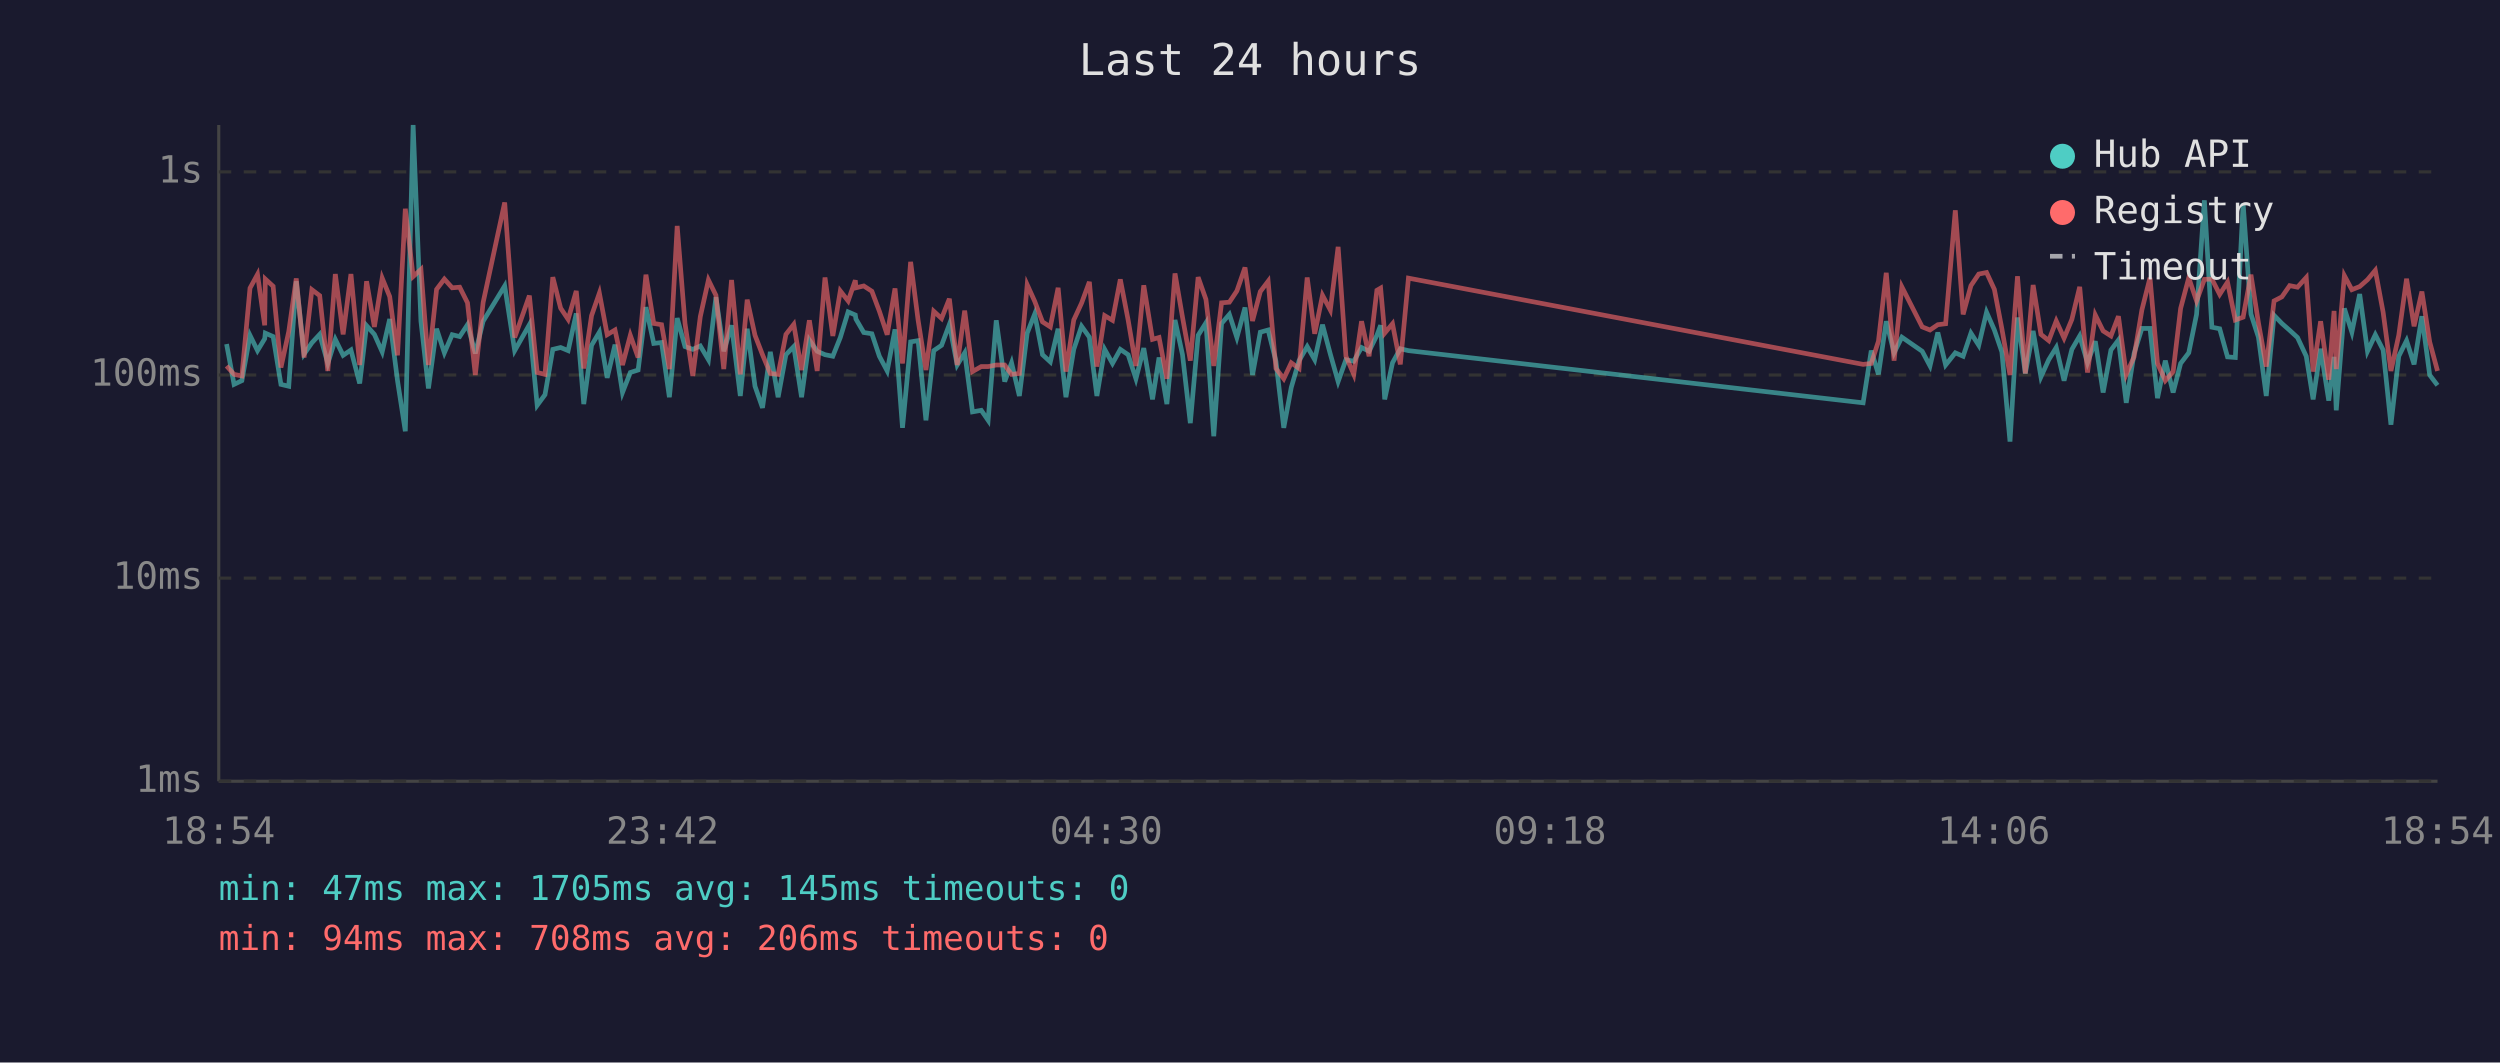
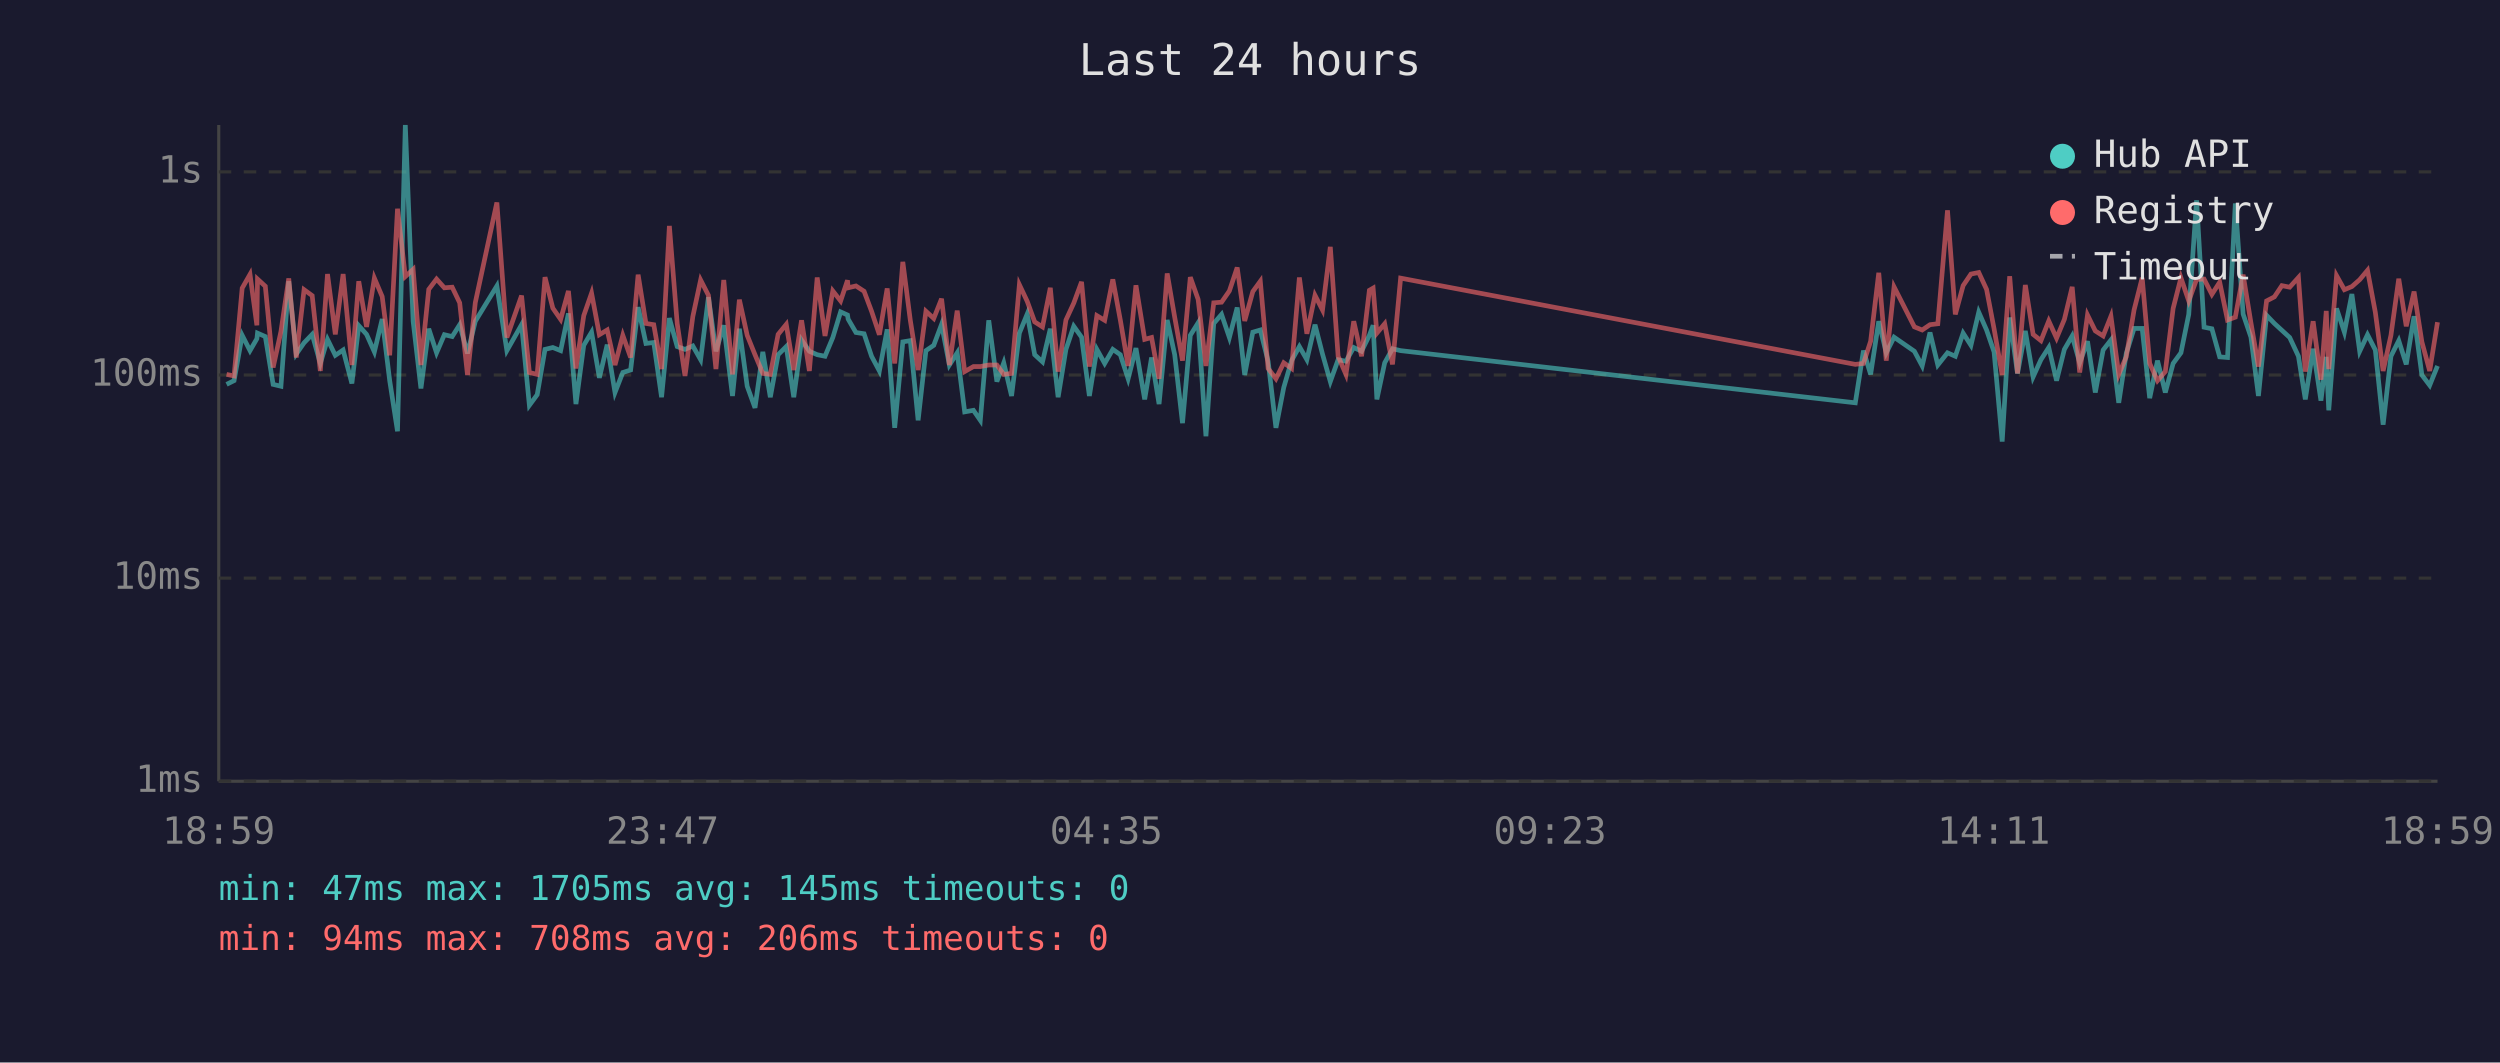
<svg xmlns="http://www.w3.org/2000/svg" viewBox="0 0 800 340" font-family="monospace" font-size="12">
  <rect width="800" height="340" fill="#1a1a2e" />
  <text x="400" y="24" fill="#e0e0e0" font-size="14" text-anchor="middle">Last 24 hours</text>
  <line x1="70" y1="40" x2="70" y2="250" stroke="#444" stroke-width="1" />
  <line x1="70" y1="250" x2="780" y2="250" stroke="#444" stroke-width="1" />
  <line x1="70" y1="250" x2="780" y2="250" stroke="#333" stroke-width="1" stroke-dasharray="4" />
  <text x="65" y="250" fill="#888" text-anchor="end" dominant-baseline="middle">1ms</text>
  <line x1="70" y1="185" x2="780" y2="185" stroke="#333" stroke-width="1" stroke-dasharray="4" />
  <text x="65" y="185" fill="#888" text-anchor="end" dominant-baseline="middle">10ms</text>
  <line x1="70" y1="120" x2="780" y2="120" stroke="#333" stroke-width="1" stroke-dasharray="4" />
  <text x="65" y="120" fill="#888" text-anchor="end" dominant-baseline="middle">100ms</text>
  <line x1="70" y1="55" x2="780" y2="55" stroke="#333" stroke-width="1" stroke-dasharray="4" />
  <text x="65" y="55" fill="#888" text-anchor="end" dominant-baseline="middle">1s</text>
-   <text x="70" y="270" fill="#888" text-anchor="middle">18:54</text>
-   <text x="212" y="270" fill="#888" text-anchor="middle">23:42</text>
-   <text x="354" y="270" fill="#888" text-anchor="middle">04:30</text>
-   <text x="496" y="270" fill="#888" text-anchor="middle">09:18</text>
-   <text x="638" y="270" fill="#888" text-anchor="middle">14:06</text>
-   <text x="780" y="270" fill="#888" text-anchor="middle">18:54</text>
-   <polyline points="72.5,110.1 74.9,123.0 77.4,121.8 80.0,107.3 82.4,112.2 84.7,108.4 84.9,106.6 87.4,107.7 89.9,123.0 92.4,123.6 94.8,90.0 97.3,113.3 99.8,109.7 102.3,107.0 104.9,116.3 107.3,108.6 109.8,113.7 112.3,112.0 115.1,122.7 117.3,104.2 119.8,107.0 122.3,112.6 124.7,102.1 127.2,121.8 129.7,138.0 132.2,40.0 134.7,102.8 137.1,124.3 139.7,105.2 142.2,112.9 144.7,107.1 147.1,107.7 149.6,103.9 152.1,113.1 154.6,102.8 161.5,91.5 164.7,112.2 169.4,103.9 171.9,129.7 174.4,126.3 176.9,111.8 179.4,111.2 181.8,112.2 184.4,100.3 186.8,129.3 189.3,110.5 191.8,106.3 194.3,120.9 196.8,110.3 199.2,125.6 201.7,119.2 204.2,118.4 206.7,98.3 209.2,109.9 211.7,109.6 214.2,127.1 216.7,101.8 219.2,110.9 221.7,111.8 224.1,110.7 226.7,115.1 229.1,95.1 231.6,112.4 234.1,104.1 236.9,126.7 239.1,105.2 241.6,123.6 244.0,130.5 246.5,112.6 249.0,127.1 251.5,113.5 254.0,110.9 256.5,127.1 259.0,108.8 261.5,112.4 264.0,113.5 266.5,114.0 268.9,108.0 271.4,99.8 273.7,100.8 273.9,102.1 276.4,106.4 279.0,106.8 281.4,114.0 283.9,118.7 286.4,105.4 288.8,136.9 291.4,109.4 293.8,109.0 296.3,134.5 298.8,112.2 301.3,110.5 303.8,103.8 306.3,116.8 308.7,112.9 311.2,131.8 314.0,131.3 316.2,134.5 318.8,102.5 321.5,122.1 323.7,116.1 326.2,126.7 328.7,106.6 331.1,100.5 333.6,113.5 336.1,115.8 338.6,105.2 341.1,127.1 343.6,111.8 346.1,104.4 348.6,107.9 351.0,126.7 353.5,111.8 356.0,116.3 358.5,111.8 361.0,113.5 363.5,121.2 366.0,111.4 368.8,127.8 370.9,114.4 373.4,129.3 376.0,102.4 378.4,113.5 380.9,135.4 383.4,107.3 385.9,103.3 388.4,139.6 390.9,103.5 393.4,100.6 395.8,108.0 398.4,98.4 400.8,120.0 403.3,106.3 405.8,105.6 408.3,115.6 410.8,136.9 413.2,124.0 415.7,115.4 418.3,110.9 420.7,115.1 423.2,103.9 425.7,113.3 428.2,122.1 430.7,115.1 433.2,115.6 435.7,111.2 438.1,112.4 440.6,107.3 441.8,104.1 443.1,127.8 445.6,116.1 448.1,111.6 450.7,112.2 596.2,128.9 598.8,112.2 601.1,119.8 603.6,102.8 606.1,112.9 608.6,107.9 615.1,112.4 617.6,117.1 620.1,106.4 622.6,116.8 625.7,112.9 628.2,114.0 630.7,106.6 633.2,110.5 635.7,99.9 638.2,105.6 640.6,112.6 643.2,141.3 645.6,101.6 648.1,119.5 650.6,105.9 653.1,120.6 655.6,115.1 658.0,111.2 660.5,121.8 663.0,111.8 665.5,107.5 668.0,116.1 670.5,109.2 673.0,125.6 675.5,112.0 677.9,108.8 680.4,128.9 682.9,113.1 685.4,105.1 688.0,105.1 690.4,127.4 692.9,115.4 695.4,125.6 697.8,116.3 700.4,112.9 702.9,100.6 705.4,64.1 707.8,104.7 710.3,105.2 712.8,114.2 715.3,114.4 717.8,65.1 720.3,100.5 722.7,107.9 725.2,126.7 727.7,100.9 730.2,103.5 732.7,105.7 735.2,108.0 738.0,114.0 740.2,127.8 742.6,111.6 745.2,128.2 746.9,114.2 747.6,131.3 750.2,98.7 752.6,106.3 755.1,94.1 757.6,112.4 760.1,107.1 762.6,112.0 765.1,135.9 767.6,114.0 770.1,109.0 772.5,116.6 775.0,101.2 777.5,120.0 780.0,123.3" fill="none" stroke="#4ecdc4" stroke-width="1.5" opacity="0.6" />
-   <polyline points="72.5,117.1 74.9,119.8 77.4,120.3 80.0,92.2 82.4,87.8 84.7,104.1 84.9,89.3 87.4,91.6 89.9,117.6 92.4,106.1 94.8,89.1 97.3,114.4 99.8,92.7 102.3,94.6 104.9,118.7 107.3,87.7 109.8,107.0 112.3,87.7 115.1,116.8 117.3,90.0 119.8,104.6 122.3,89.0 124.7,94.9 127.2,113.7 129.7,66.8 132.2,88.5 134.7,86.2 137.1,116.8 139.7,92.6 142.2,89.3 144.7,92.1 147.1,91.9 149.6,96.9 152.1,120.0 154.6,96.8 161.5,64.8 164.7,108.0 169.4,94.6 171.9,119.2 174.4,119.8 176.9,88.7 179.4,98.6 181.8,102.2 184.4,93.1 186.8,117.9 189.3,101.0 191.8,93.8 194.3,107.1 196.8,105.6 199.2,116.8 201.7,107.3 204.2,114.4 206.7,87.9 209.2,103.5 211.7,103.9 214.2,118.1 216.7,72.3 219.2,103.5 221.7,120.3 224.1,101.3 226.7,89.6 229.1,94.5 231.6,118.1 234.1,89.6 236.9,119.8 239.1,95.9 241.6,107.3 244.0,113.5 246.5,119.5 249.0,119.8 251.5,107.0 254.0,103.8 256.5,118.4 259.0,102.5 261.5,118.7 264.0,88.8 266.5,107.5 268.9,93.1 271.4,96.3 273.7,89.7 273.9,92.1 276.4,91.5 279.0,93.2 281.4,99.6 283.9,107.1 286.4,92.3 288.8,116.3 291.4,83.8 293.8,102.5 296.3,118.4 298.8,99.6 301.3,101.9 303.8,95.6 306.3,116.8 308.7,99.4 311.2,118.9 314.0,117.3 316.2,117.3 318.8,116.8 321.5,116.8 323.7,119.8 326.2,119.5 328.7,91.1 331.1,96.4 333.6,103.0 336.1,104.6 338.6,92.1 341.1,118.9 343.6,102.4 346.1,97.0 348.6,90.2 351.0,117.3 353.5,101.0 356.0,102.5 358.5,89.4 361.0,102.4 363.5,117.1 366.0,91.3 368.8,108.6 370.9,108.0 373.4,121.2 376.0,87.5 378.4,101.5 380.9,115.4 383.4,88.7 385.9,95.8 388.4,117.1 390.9,96.9 393.4,96.7 395.8,93.1 398.4,85.6 400.8,102.7 403.3,93.3 405.8,90.0 408.3,117.9 410.8,121.2 413.2,116.1 415.7,117.9 418.3,88.8 420.7,106.8 423.2,94.5 425.7,99.2 428.2,79.0 430.7,114.0 433.2,119.8 435.7,102.8 438.1,114.0 440.6,92.9 441.8,92.2 443.1,106.6 445.6,103.6 448.1,116.6 450.7,89.0 596.2,116.6 598.8,116.3 601.1,109.2 603.6,87.3 606.1,115.4 608.6,91.8 615.1,104.6 617.6,105.6 620.1,103.9 622.6,103.6 625.7,67.3 628.2,100.6 630.7,91.4 633.2,87.7 635.7,87.2 638.2,92.6 640.6,105.2 643.2,120.0 645.6,88.4 648.1,119.5 650.6,91.2 653.1,107.0 655.6,109.0 658.0,102.7 660.5,108.2 663.0,102.2 665.5,91.8 668.0,119.2 670.5,100.8 673.0,105.9 675.5,107.5 677.9,101.2 680.4,119.8 682.9,114.2 685.4,99.2 688.0,88.9 690.4,116.3 692.9,121.8 695.4,118.9 697.8,98.7 700.4,88.9 702.9,96.3 705.4,89.4 707.8,89.3 710.3,94.2 712.8,90.3 715.3,102.4 717.8,101.5 720.3,87.9 722.7,103.3 725.2,117.3 727.7,96.3 730.2,95.0 732.7,91.4 735.2,91.9 738.0,88.8 740.2,118.9 742.6,102.8 745.2,121.5 746.9,99.5 747.6,118.1 750.2,88.2 752.6,92.7 755.1,91.7 757.6,89.5 760.1,86.5 762.6,99.9 765.1,118.7 767.6,107.3 770.1,89.2 772.5,104.4 775.0,93.3 777.5,109.4 780.0,118.7" fill="none" stroke="#ff6b6b" stroke-width="1.5" opacity="0.6" />
+   <text x="70" y="270" fill="#888" text-anchor="middle">18:59</text>
+   <text x="212" y="270" fill="#888" text-anchor="middle">23:47</text>
+   <text x="354" y="270" fill="#888" text-anchor="middle">04:35</text>
+   <text x="496" y="270" fill="#888" text-anchor="middle">09:23</text>
+   <text x="638" y="270" fill="#888" text-anchor="middle">14:11</text>
+   <text x="780" y="270" fill="#888" text-anchor="middle">18:59</text>
+   <polyline points="72.5,123.0 74.9,121.8 77.5,107.3 80.0,112.2 82.2,108.4 82.4,106.6 84.9,107.7 87.4,123.0 89.9,123.6 92.4,90.0 94.8,113.3 97.3,109.7 99.9,107.0 102.5,116.3 104.8,108.6 107.3,113.7 109.8,112.0 112.6,122.7 114.8,104.2 117.3,107.0 119.8,112.6 122.3,102.1 124.7,121.8 127.2,138.0 129.7,40.0 132.2,102.8 134.7,124.3 137.2,105.2 139.7,112.9 142.2,107.1 144.7,107.7 147.1,103.9 149.6,113.1 152.1,102.8 159.0,91.5 162.2,112.2 166.9,103.9 169.4,129.7 171.9,126.3 174.4,111.8 176.9,111.2 179.4,112.2 181.9,100.3 184.3,129.3 186.8,110.5 189.3,106.3 191.8,120.9 194.3,110.3 196.8,125.6 199.3,119.2 201.8,118.4 204.2,98.3 206.7,109.9 209.2,109.6 211.7,127.1 214.2,101.8 216.7,110.9 219.2,111.8 221.7,110.7 224.2,115.1 226.7,95.1 229.1,112.4 231.6,104.1 234.4,126.7 236.6,105.2 239.1,123.6 241.6,130.5 244.1,112.6 246.5,127.1 249.0,113.5 251.6,110.9 254.0,127.1 256.5,108.8 259.0,112.4 261.5,113.5 264.0,114.0 266.5,108.0 269.0,99.8 271.2,100.8 271.4,102.1 273.9,106.4 276.5,106.8 278.9,114.0 281.4,118.7 283.9,105.4 286.3,136.9 288.9,109.4 291.3,109.0 293.8,134.5 296.3,112.2 298.8,110.5 301.3,103.8 303.8,116.8 306.3,112.9 308.7,131.8 311.5,131.3 313.7,134.5 316.4,102.5 319.0,122.1 321.2,116.1 323.7,126.7 326.2,106.6 328.7,100.5 331.1,113.5 333.6,115.8 336.1,105.2 338.6,127.1 341.1,111.8 343.6,104.4 346.1,107.9 348.6,126.7 351.0,111.8 353.5,116.3 356.1,111.8 358.5,113.5 361.0,121.2 363.5,111.4 366.3,127.8 368.5,114.4 370.9,129.3 373.5,102.4 375.9,113.5 378.4,135.4 380.9,107.3 383.4,103.3 385.9,139.6 388.4,103.5 390.9,100.6 393.4,108.0 395.9,98.4 398.3,120.0 400.9,106.3 403.3,105.6 405.8,115.6 408.3,136.9 410.8,124.0 413.3,115.4 415.8,110.9 418.2,115.1 420.8,103.9 423.2,113.3 425.7,122.1 428.2,115.1 430.7,115.6 433.2,111.2 435.7,112.4 438.2,107.3 439.4,104.1 440.6,127.8 443.1,116.1 445.6,111.6 448.2,112.2 593.7,128.9 596.3,112.2 598.6,119.8 601.2,102.8 603.6,112.9 606.1,107.9 612.6,112.4 615.1,117.1 617.6,106.4 620.1,116.8 623.2,112.9 625.7,114.0 628.2,106.6 630.7,110.5 633.2,99.9 635.7,105.6 638.1,112.6 640.7,141.3 643.1,101.6 645.6,119.5 648.1,105.9 650.6,120.6 653.1,115.1 655.6,111.2 658.1,121.8 660.6,111.8 663.1,107.5 665.5,116.1 668.0,109.2 670.5,125.6 673.0,112.0 675.5,108.8 678.0,128.9 680.4,113.1 682.9,105.1 685.5,105.1 687.9,127.4 690.4,115.4 692.9,125.6 695.4,116.3 697.9,112.9 700.4,100.6 702.9,64.1 705.3,104.7 707.8,105.2 710.3,114.2 712.8,114.4 715.3,65.1 717.8,100.5 720.3,107.9 722.7,126.7 725.3,100.9 727.8,103.5 730.2,105.7 732.7,108.0 735.5,114.0 737.7,127.8 740.2,111.6 742.7,128.2 744.4,114.2 745.2,131.3 747.7,98.7 750.2,106.3 752.6,94.1 755.1,112.4 757.6,107.1 760.1,112.0 762.6,135.9 765.1,114.0 767.6,109.0 770.0,116.6 772.5,101.2 775.0,120.0 777.5,123.3 780.0,117.1" fill="none" stroke="#4ecdc4" stroke-width="1.5" opacity="0.6" />
+   <polyline points="72.5,119.8 74.9,120.3 77.5,92.2 80.0,87.8 82.2,104.1 82.4,89.3 84.9,91.6 87.4,117.6 89.9,106.1 92.4,89.1 94.8,114.4 97.3,92.7 99.9,94.6 102.5,118.7 104.8,87.7 107.3,107.0 109.8,87.7 112.6,116.8 114.8,90.0 117.3,104.6 119.8,89.0 122.3,94.9 124.7,113.7 127.2,66.8 129.7,88.5 132.2,86.2 134.7,116.8 137.2,92.6 139.7,89.3 142.2,92.1 144.7,91.9 147.1,96.9 149.6,120.0 152.1,96.8 159.0,64.8 162.2,108.0 166.9,94.6 169.4,119.2 171.9,119.8 174.4,88.7 176.9,98.6 179.4,102.2 181.9,93.1 184.3,117.9 186.8,101.0 189.3,93.8 191.8,107.1 194.3,105.6 196.8,116.8 199.3,107.3 201.8,114.4 204.2,87.9 206.7,103.5 209.2,103.9 211.7,118.1 214.2,72.3 216.7,103.5 219.2,120.3 221.7,101.3 224.2,89.6 226.7,94.5 229.1,118.1 231.6,89.6 234.4,119.8 236.6,95.9 239.1,107.3 241.6,113.5 244.1,119.5 246.5,119.8 249.0,107.0 251.6,103.8 254.0,118.4 256.5,102.5 259.0,118.7 261.5,88.8 264.0,107.5 266.5,93.1 269.0,96.3 271.2,89.7 271.4,92.1 273.9,91.5 276.5,93.2 278.9,99.6 281.4,107.1 283.9,92.3 286.3,116.3 288.9,83.8 291.3,102.5 293.8,118.4 296.3,99.6 298.8,101.9 301.3,95.6 303.8,116.8 306.3,99.4 308.7,118.9 311.5,117.3 313.7,117.3 316.4,116.8 319.0,116.8 321.2,119.8 323.7,119.5 326.2,91.1 328.7,96.4 331.1,103.0 333.6,104.6 336.1,92.1 338.6,118.9 341.1,102.4 343.6,97.0 346.1,90.2 348.6,117.3 351.0,101.0 353.5,102.5 356.1,89.4 358.5,102.4 361.0,117.1 363.5,91.3 366.3,108.6 368.5,108.0 370.9,121.2 373.5,87.5 375.9,101.5 378.4,115.4 380.9,88.7 383.4,95.8 385.9,117.1 388.4,96.9 390.9,96.7 393.4,93.1 395.9,85.6 398.3,102.7 400.9,93.3 403.3,90.0 405.8,117.9 408.3,121.2 410.8,116.1 413.3,117.9 415.8,88.8 418.2,106.8 420.8,94.5 423.2,99.2 425.7,79.0 428.2,114.0 430.7,119.8 433.2,102.8 435.7,114.0 438.2,92.9 439.4,92.2 440.6,106.6 443.1,103.6 445.6,116.6 448.2,89.0 593.7,116.6 596.3,116.3 598.6,109.2 601.2,87.3 603.6,115.4 606.1,91.8 612.6,104.6 615.1,105.6 617.6,103.9 620.1,103.6 623.2,67.3 625.7,100.6 628.2,91.4 630.7,87.7 633.2,87.2 635.7,92.6 638.1,105.2 640.7,120.0 643.1,88.4 645.6,119.5 648.1,91.2 650.6,107.0 653.1,109.0 655.6,102.7 658.1,108.2 660.6,102.2 663.1,91.8 665.5,119.2 668.0,100.8 670.5,105.9 673.0,107.5 675.5,101.2 678.0,119.8 680.4,114.2 682.9,99.2 685.5,88.9 687.9,116.3 690.4,121.8 692.9,118.9 695.4,98.7 697.9,88.9 700.4,96.3 702.9,89.4 705.3,89.3 707.8,94.2 710.3,90.3 712.8,102.4 715.3,101.5 717.8,87.9 720.3,103.3 722.7,117.3 725.3,96.3 727.8,95.0 730.2,91.4 732.7,91.9 735.5,88.8 737.7,118.9 740.2,102.8 742.7,121.5 744.4,99.5 745.2,118.1 747.7,88.2 750.2,92.7 752.6,91.7 755.1,89.5 757.6,86.5 760.1,99.9 762.6,118.7 765.1,107.3 767.6,89.2 770.0,104.4 772.5,93.3 775.0,109.4 777.5,118.7 780.0,103.1" fill="none" stroke="#ff6b6b" stroke-width="1.5" opacity="0.6" />
  <circle cx="660" cy="50" r="4" fill="#4ecdc4" />
  <text x="670" y="50" fill="#e0e0e0" dominant-baseline="middle">Hub API</text>
  <circle cx="660" cy="68" r="4" fill="#ff6b6b" />
  <text x="670" y="68" fill="#e0e0e0" dominant-baseline="middle">Registry</text>
  <line x1="656" y1="82" x2="664" y2="82" stroke="#e0e0e0" stroke-width="1.5" stroke-dasharray="4,3" opacity="0.7" />
  <text x="670" y="86" fill="#e0e0e0" dominant-baseline="middle">Timeout</text>
  <text x="70" y="288" fill="#4ecdc4" font-size="11">min: 47ms  max: 1705ms  avg: 145ms  timeouts: 0</text>
  <text x="70" y="304" fill="#ff6b6b" font-size="11">min: 94ms  max: 708ms  avg: 206ms  timeouts: 0</text>
</svg>
